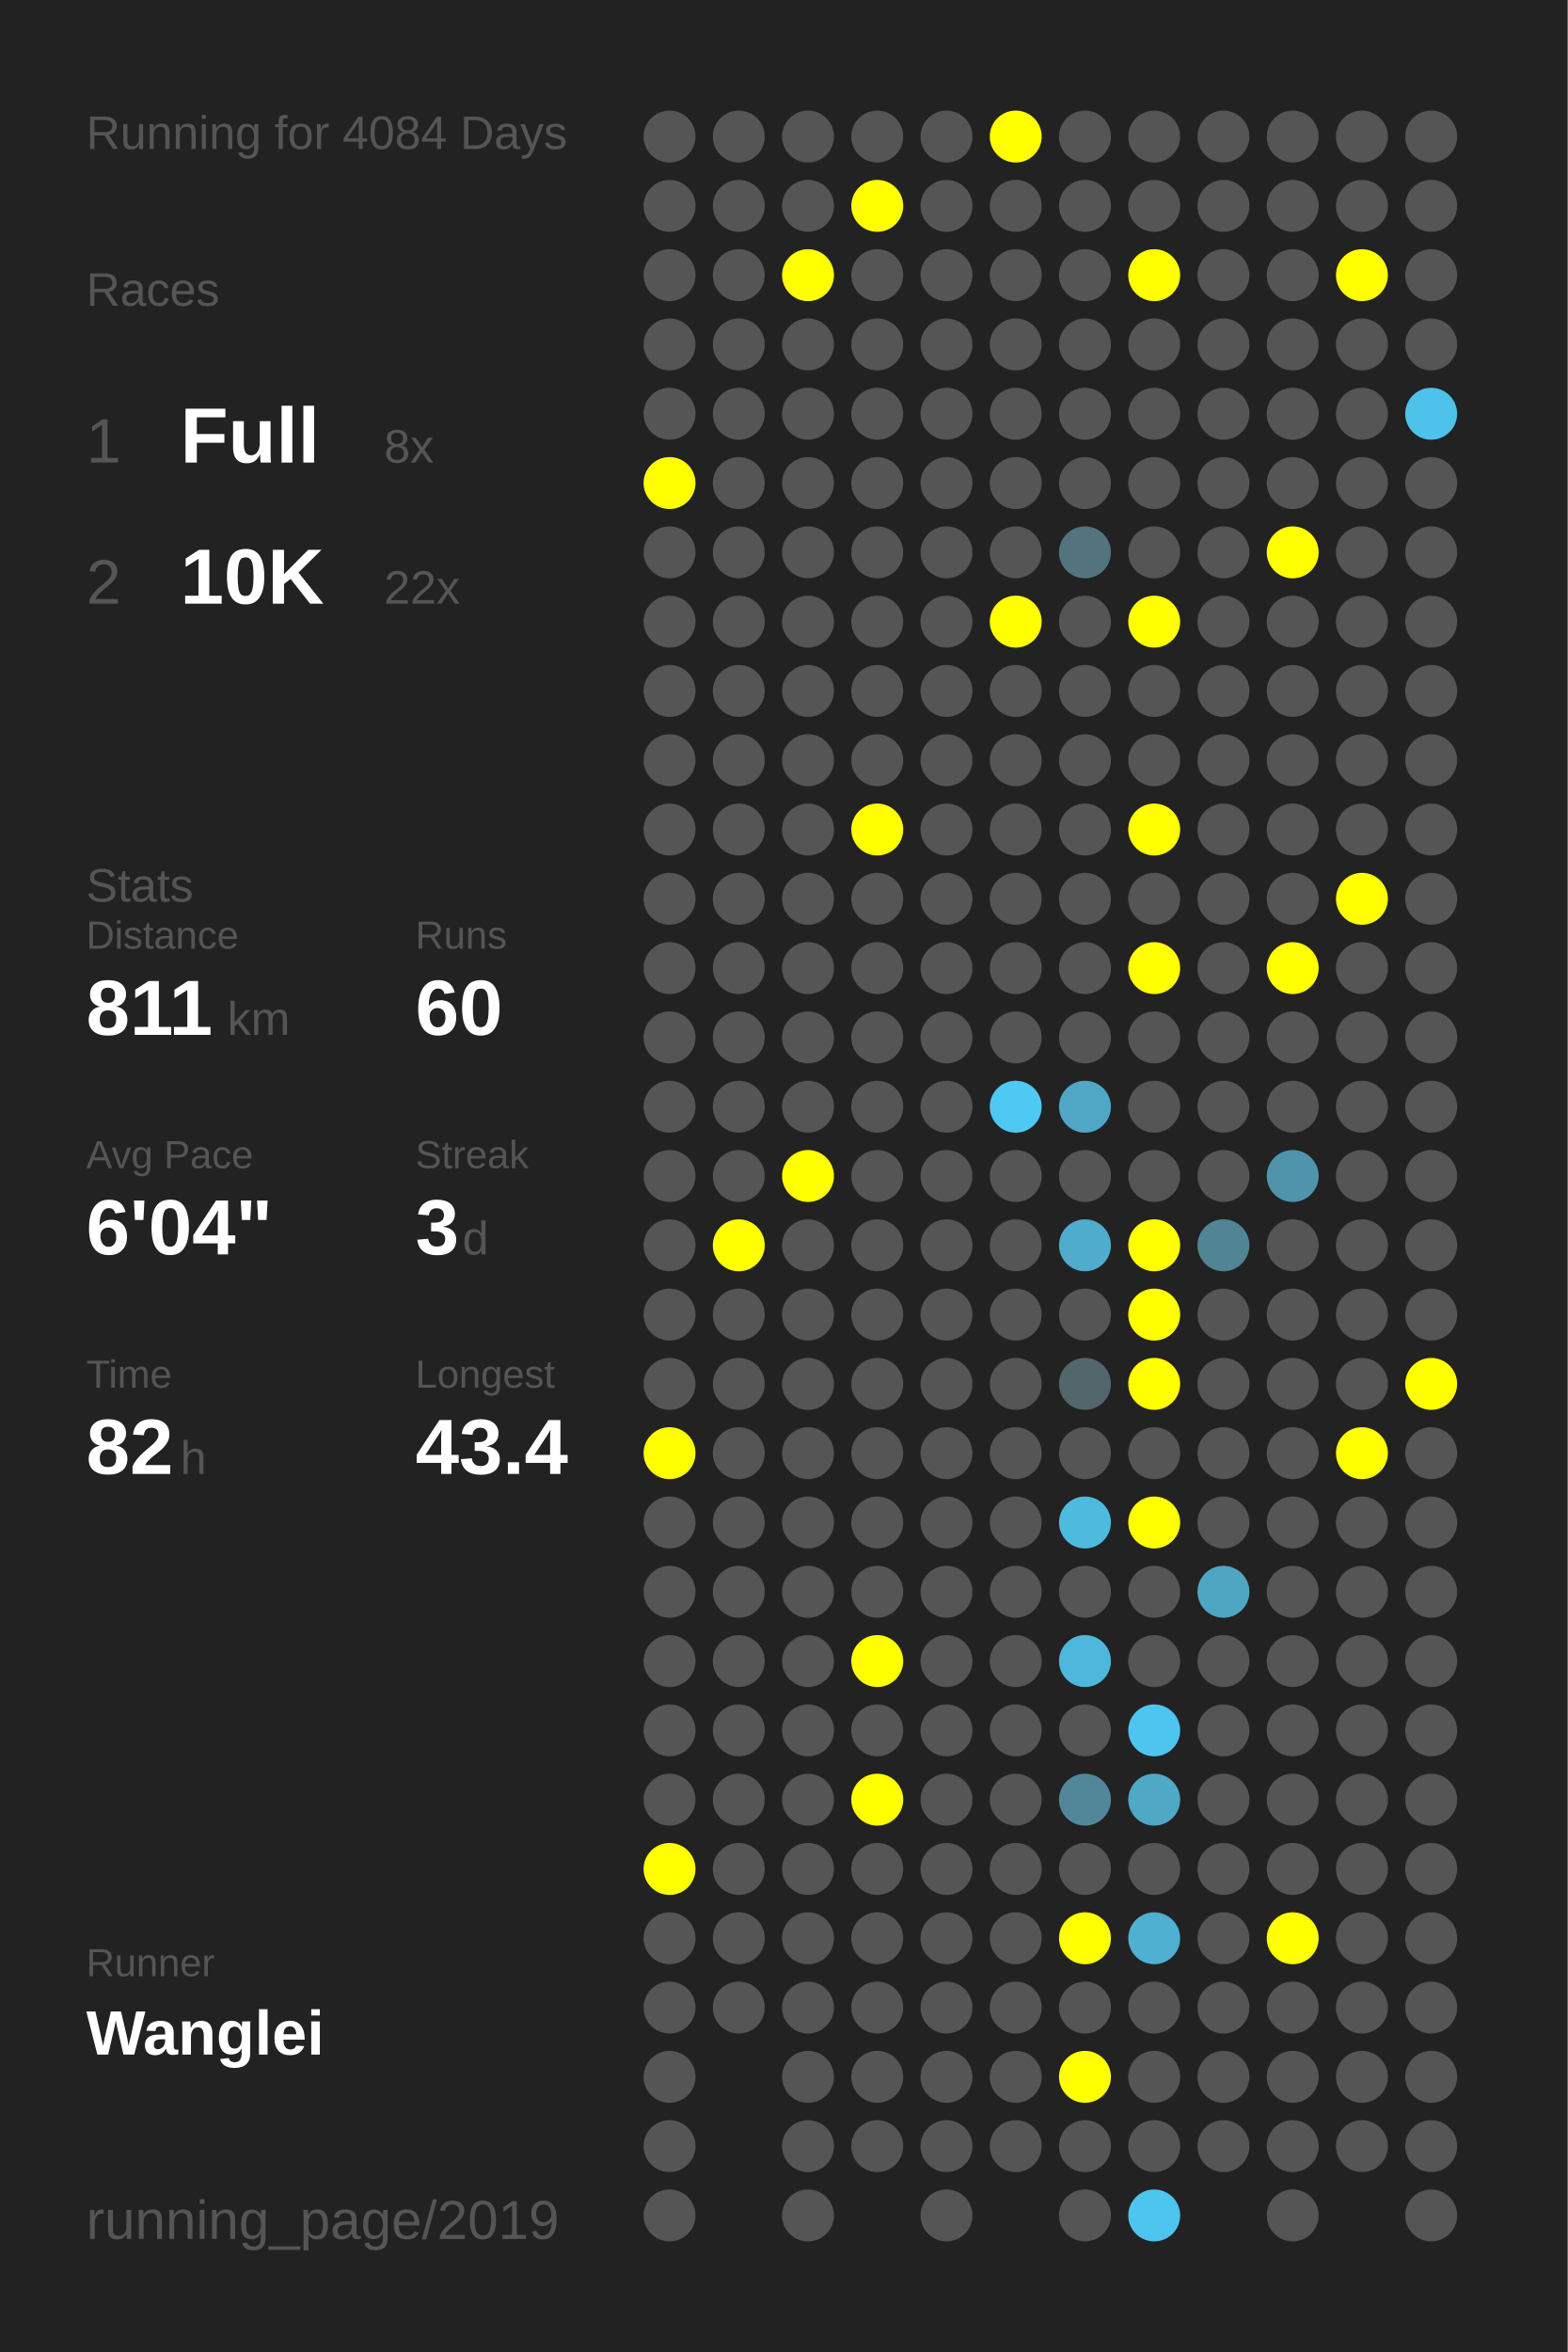
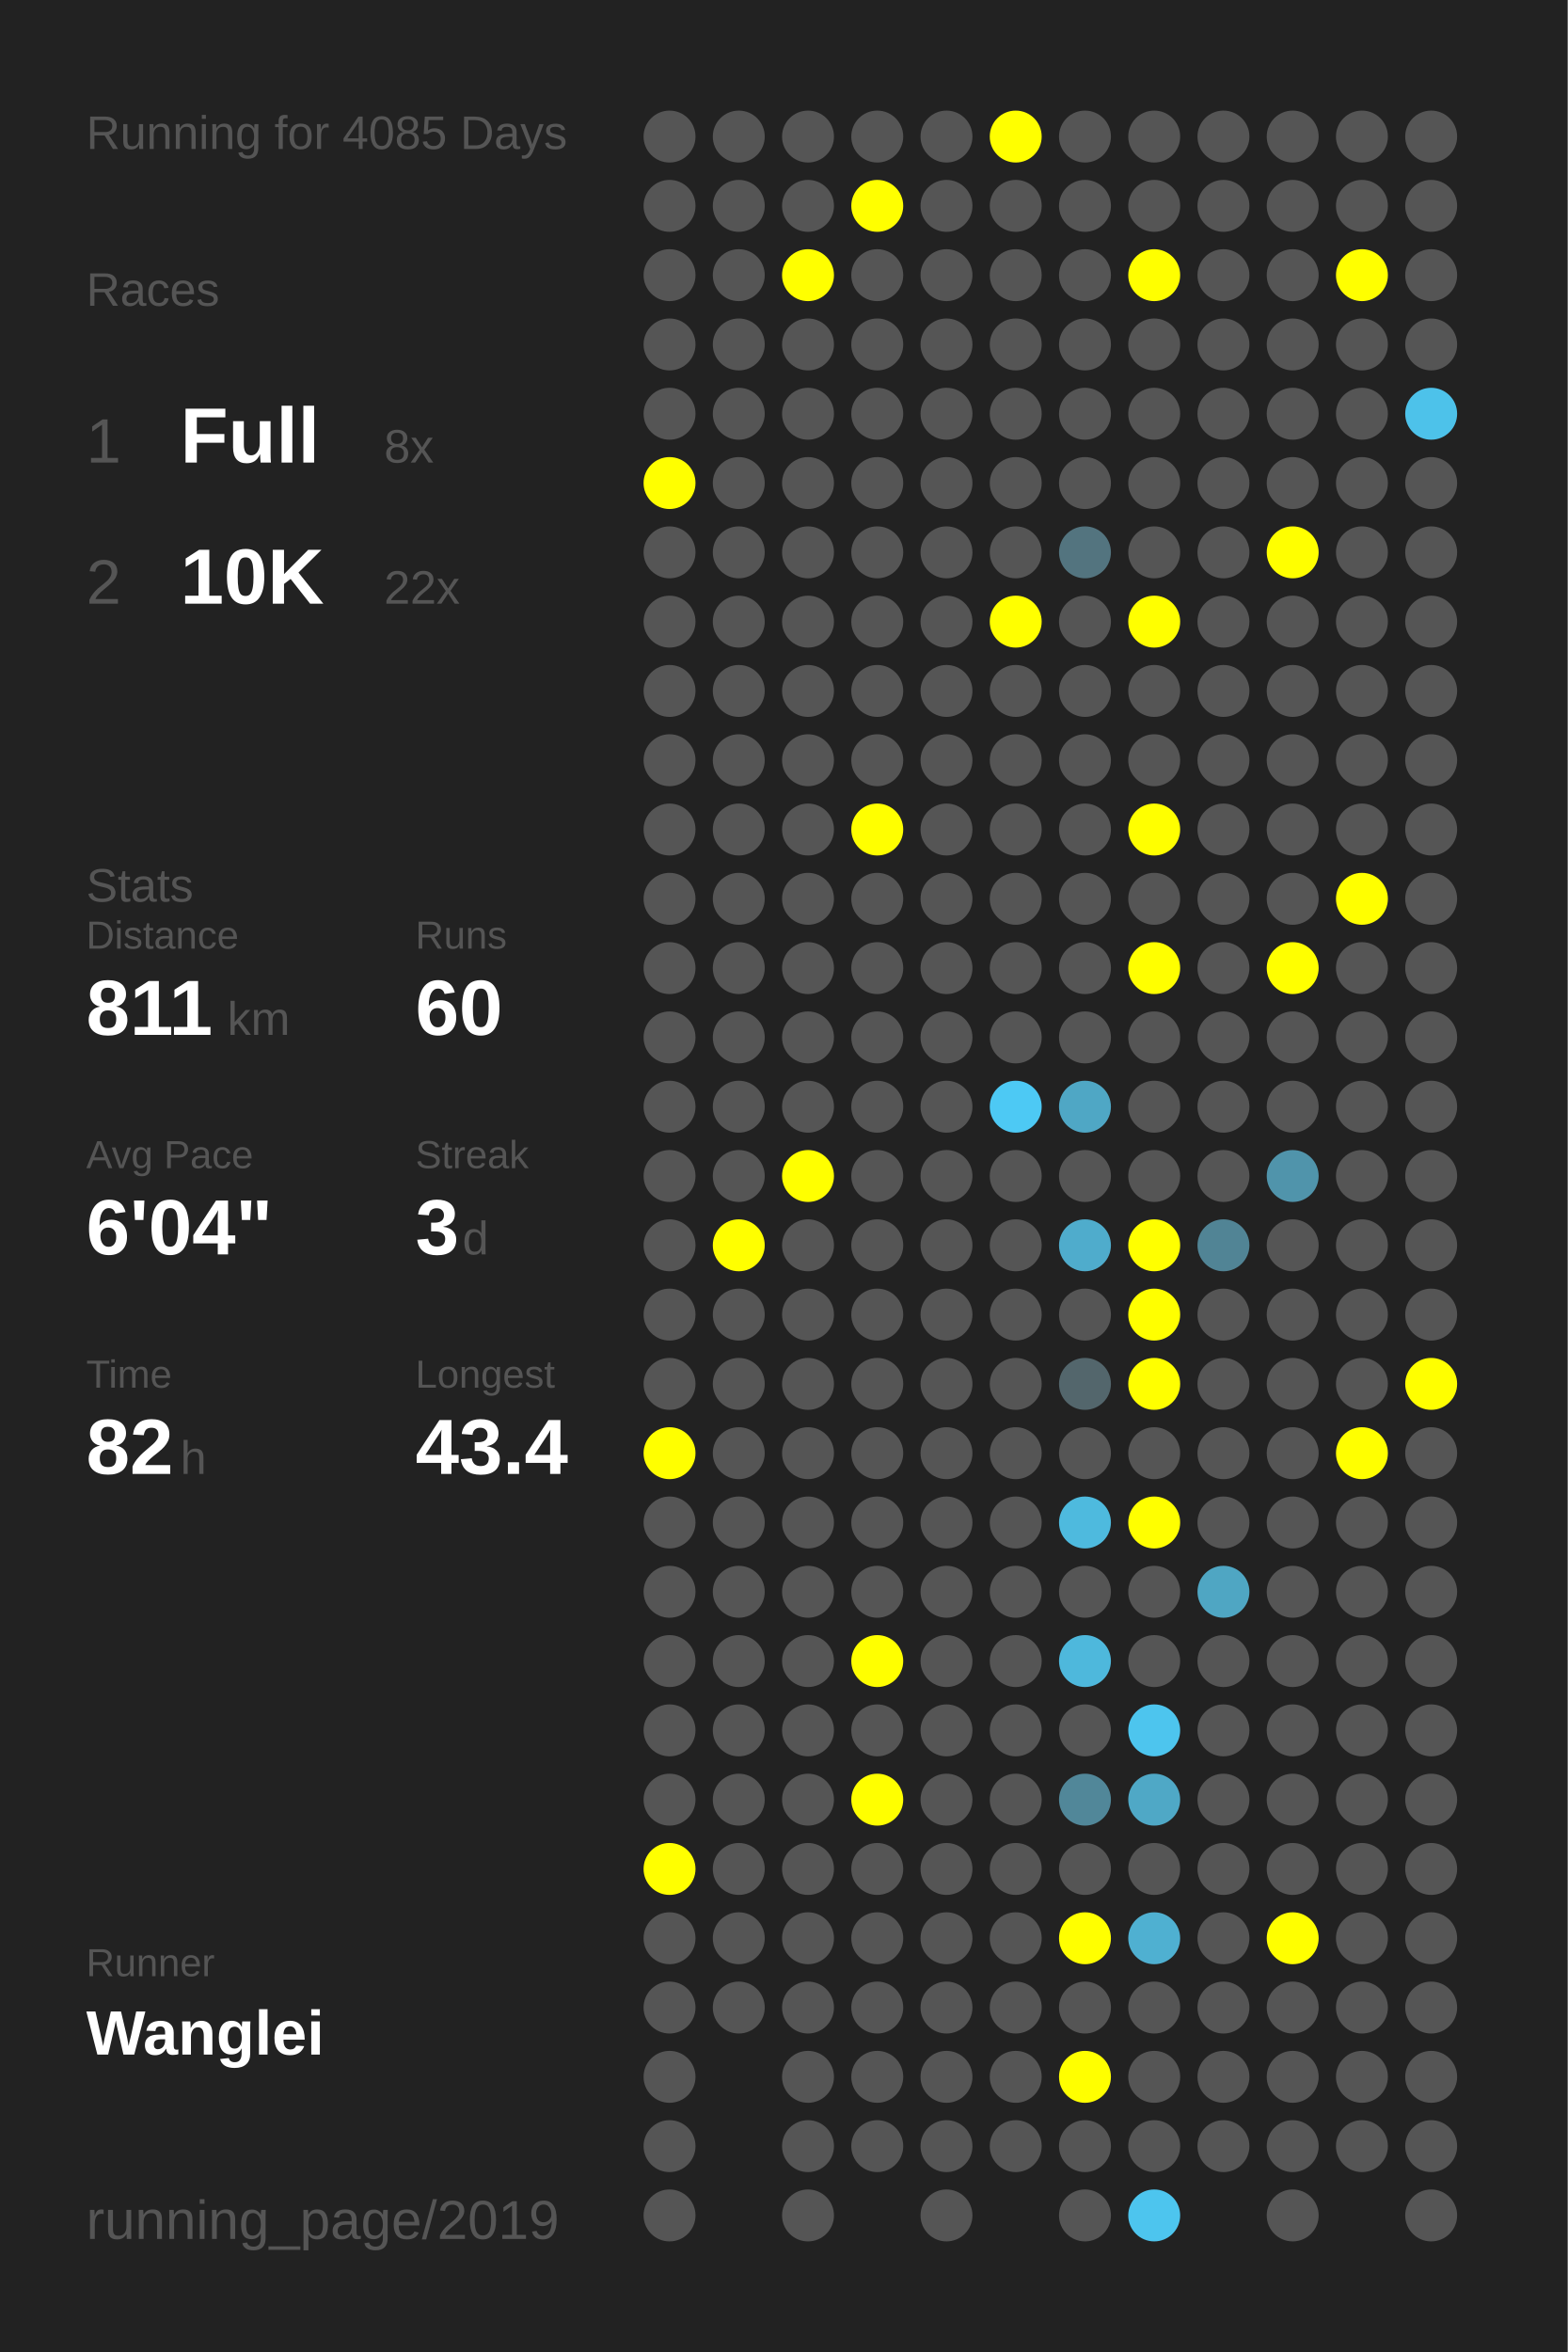
<svg xmlns="http://www.w3.org/2000/svg" baseProfile="full" height="300mm" version="1.1" viewBox="0,0,200,300" width="200mm">
  <defs />
  <rect fill="#222222" height="300" width="200" x="0" y="0" />
-   <text fill="#555555" style="font-size:6px; font-family:Arial;" x="11" y="19">Running for 4084 Days</text>
+   <text fill="#555555" style="font-size:6px; font-family:Arial;" x="11" y="19">Running for 4085 Days</text>
  <text fill="#555555" style="font-size:6px; font-family:Arial;" x="11" y="39">Races</text>
  <text fill="#555555" style="font-size:8px; font-family:Arial;" x="11" y="59">1</text>
  <text fill="#FFFFFF" style="font-size:10px; font-family:Arial; font-weight:bold;" x="23" y="59">Full</text>
  <text fill="#555555" style="font-size:6px; font-family:Arial;" x="49" y="59">8x</text>
  <text fill="#555555" style="font-size:8px; font-family:Arial;" x="11" y="77">2</text>
  <text fill="#FFFFFF" style="font-size:10px; font-family:Arial; font-weight:bold;" x="23" y="77">10K</text>
  <text fill="#555555" style="font-size:6px; font-family:Arial;" x="49" y="77">22x</text>
  <text fill="#555555" style="font-size:6px; font-family:Arial;" x="11" y="115">Stats</text>
  <text fill="#555555" style="font-size:5px; font-family:Arial;" x="11" y="121">Distance</text>
  <text fill="#FFFFFF" style="font-size:10px; font-family:Arial; font-weight:bold;" x="11" y="132">811</text>
  <text fill="#555555" style="font-size:6px; font-family:Arial;" x="29" y="132">km</text>
  <text fill="#555555" style="font-size:5px; font-family:Arial;" x="53" y="121">Runs</text>
  <text fill="#FFFFFF" style="font-size:10px; font-family:Arial; font-weight:bold;" x="53" y="132">60</text>
  <text fill="#555555" style="font-size:5px; font-family:Arial;" x="11" y="149">Avg Pace</text>
  <text fill="#FFFFFF" style="font-size:10px; font-family:Arial; font-weight:bold;" x="11" y="160">6'04"</text>
  <text fill="#555555" style="font-size:5px; font-family:Arial;" x="53" y="149">Streak</text>
  <text fill="#FFFFFF" style="font-size:10px; font-family:Arial; font-weight:bold;" x="53" y="160">3</text>
  <text fill="#555555" style="font-size:6px; font-family:Arial;" x="59" y="160">d</text>
  <text fill="#555555" style="font-size:5px; font-family:Arial;" x="11" y="177">Time</text>
  <text fill="#FFFFFF" style="font-size:10px; font-family:Arial; font-weight:bold;" x="11" y="188">82</text>
  <text fill="#555555" style="font-size:6px; font-family:Arial;" x="23" y="188">h</text>
  <text fill="#555555" style="font-size:5px; font-family:Arial;" x="53" y="177">Longest</text>
  <text fill="#FFFFFF" style="font-size:10px; font-family:Arial; font-weight:bold;" x="53" y="188">43.4</text>
  <text fill="#555555" style="font-size:5px; font-family:Arial;" x="11" y="252.065">Runner</text>
  <text fill="#FFFFFF" style="font-size:8px; font-family:Arial; font-weight:bold;" x="11" y="262.065">Wanglei</text>
  <text fill="#555555" style="font-size:7px; font-family:Arial;" x="11" y="285.581">running_page/2019</text>
  <circle cx="85.417" cy="17.419" fill="#555555" r="3.312" />
  <circle cx="85.417" cy="26.258" fill="#555555" r="3.312" />
  <circle cx="85.417" cy="35.097" fill="#555555" r="3.312" />
  <circle cx="85.417" cy="43.935" fill="#555555" r="3.312" />
  <circle cx="85.417" cy="52.774" fill="#555555" r="3.312" />
  <circle cx="85.417" cy="61.613" fill="#FFFF00" r="3.312" />
  <circle cx="85.417" cy="70.452" fill="#555555" r="3.312" />
  <circle cx="85.417" cy="79.29" fill="#555555" r="3.312" />
  <circle cx="85.417" cy="88.129" fill="#555555" r="3.312" />
  <circle cx="85.417" cy="96.968" fill="#555555" r="3.312" />
  <circle cx="85.417" cy="105.806" fill="#555555" r="3.312" />
  <circle cx="85.417" cy="114.645" fill="#555555" r="3.312" />
  <circle cx="85.417" cy="123.484" fill="#555555" r="3.312" />
  <circle cx="85.417" cy="132.323" fill="#555555" r="3.312" />
  <circle cx="85.417" cy="141.161" fill="#555555" r="3.312" />
  <circle cx="85.417" cy="150" fill="#555555" r="3.312" />
  <circle cx="85.417" cy="158.839" fill="#555555" r="3.312" />
  <circle cx="85.417" cy="167.677" fill="#555555" r="3.312" />
  <circle cx="85.417" cy="176.516" fill="#555555" r="3.312" />
  <circle cx="85.417" cy="185.355" fill="#FFFF00" r="3.312" />
  <circle cx="85.417" cy="194.194" fill="#555555" r="3.312" />
  <circle cx="85.417" cy="203.032" fill="#555555" r="3.312" />
  <circle cx="85.417" cy="211.871" fill="#555555" r="3.312" />
  <circle cx="85.417" cy="220.71" fill="#555555" r="3.312" />
  <circle cx="85.417" cy="229.548" fill="#555555" r="3.312" />
  <circle cx="85.417" cy="238.387" fill="#FFFF00" r="3.312" />
  <circle cx="85.417" cy="247.226" fill="#555555" r="3.312" />
  <circle cx="85.417" cy="256.065" fill="#555555" r="3.312" />
  <circle cx="85.417" cy="264.903" fill="#555555" r="3.312" />
  <circle cx="85.417" cy="273.742" fill="#555555" r="3.312" />
  <circle cx="85.417" cy="282.581" fill="#555555" r="3.312" />
  <circle cx="94.25" cy="17.419" fill="#555555" r="3.312" />
  <circle cx="94.25" cy="26.258" fill="#555555" r="3.312" />
  <circle cx="94.25" cy="35.097" fill="#555555" r="3.312" />
  <circle cx="94.25" cy="43.935" fill="#555555" r="3.312" />
  <circle cx="94.25" cy="52.774" fill="#555555" r="3.312" />
  <circle cx="94.25" cy="61.613" fill="#555555" r="3.312" />
  <circle cx="94.25" cy="70.452" fill="#555555" r="3.312" />
  <circle cx="94.25" cy="79.29" fill="#555555" r="3.312" />
  <circle cx="94.25" cy="88.129" fill="#555555" r="3.312" />
  <circle cx="94.25" cy="96.968" fill="#555555" r="3.312" />
  <circle cx="94.25" cy="105.806" fill="#555555" r="3.312" />
  <circle cx="94.25" cy="114.645" fill="#555555" r="3.312" />
  <circle cx="94.25" cy="123.484" fill="#555555" r="3.312" />
  <circle cx="94.25" cy="132.323" fill="#555555" r="3.312" />
  <circle cx="94.25" cy="141.161" fill="#555555" r="3.312" />
  <circle cx="94.25" cy="150" fill="#555555" r="3.312" />
  <circle cx="94.25" cy="158.839" fill="#FFFF00" r="3.312" />
  <circle cx="94.25" cy="167.677" fill="#555555" r="3.312" />
  <circle cx="94.25" cy="176.516" fill="#555555" r="3.312" />
  <circle cx="94.25" cy="185.355" fill="#555555" r="3.312" />
  <circle cx="94.25" cy="194.194" fill="#555555" r="3.312" />
  <circle cx="94.25" cy="203.032" fill="#555555" r="3.312" />
  <circle cx="94.25" cy="211.871" fill="#555555" r="3.312" />
  <circle cx="94.25" cy="220.71" fill="#555555" r="3.312" />
  <circle cx="94.25" cy="229.548" fill="#555555" r="3.312" />
  <circle cx="94.25" cy="238.387" fill="#555555" r="3.312" />
  <circle cx="94.25" cy="247.226" fill="#555555" r="3.312" />
  <circle cx="94.25" cy="256.065" fill="#555555" r="3.312" />
  <circle cx="103.083" cy="17.419" fill="#555555" r="3.312" />
  <circle cx="103.083" cy="26.258" fill="#555555" r="3.312" />
  <circle cx="103.083" cy="35.097" fill="#FFFF00" r="3.312" />
  <circle cx="103.083" cy="43.935" fill="#555555" r="3.312" />
  <circle cx="103.083" cy="52.774" fill="#555555" r="3.312" />
  <circle cx="103.083" cy="61.613" fill="#555555" r="3.312" />
  <circle cx="103.083" cy="70.452" fill="#555555" r="3.312" />
  <circle cx="103.083" cy="79.29" fill="#555555" r="3.312" />
  <circle cx="103.083" cy="88.129" fill="#555555" r="3.312" />
  <circle cx="103.083" cy="96.968" fill="#555555" r="3.312" />
  <circle cx="103.083" cy="105.806" fill="#555555" r="3.312" />
  <circle cx="103.083" cy="114.645" fill="#555555" r="3.312" />
  <circle cx="103.083" cy="123.484" fill="#555555" r="3.312" />
  <circle cx="103.083" cy="132.323" fill="#555555" r="3.312" />
  <circle cx="103.083" cy="141.161" fill="#555555" r="3.312" />
  <circle cx="103.083" cy="150" fill="#FFFF00" r="3.312" />
  <circle cx="103.083" cy="158.839" fill="#555555" r="3.312" />
  <circle cx="103.083" cy="167.677" fill="#555555" r="3.312" />
  <circle cx="103.083" cy="176.516" fill="#555555" r="3.312" />
  <circle cx="103.083" cy="185.355" fill="#555555" r="3.312" />
  <circle cx="103.083" cy="194.194" fill="#555555" r="3.312" />
  <circle cx="103.083" cy="203.032" fill="#555555" r="3.312" />
  <circle cx="103.083" cy="211.871" fill="#555555" r="3.312" />
  <circle cx="103.083" cy="220.71" fill="#555555" r="3.312" />
  <circle cx="103.083" cy="229.548" fill="#555555" r="3.312" />
  <circle cx="103.083" cy="238.387" fill="#555555" r="3.312" />
  <circle cx="103.083" cy="247.226" fill="#555555" r="3.312" />
  <circle cx="103.083" cy="256.065" fill="#555555" r="3.312" />
  <circle cx="103.083" cy="264.903" fill="#555555" r="3.312" />
  <circle cx="103.083" cy="273.742" fill="#555555" r="3.312" />
  <circle cx="103.083" cy="282.581" fill="#555555" r="3.312" />
  <circle cx="111.917" cy="17.419" fill="#555555" r="3.312" />
  <circle cx="111.917" cy="26.258" fill="#FFFF00" r="3.312" />
  <circle cx="111.917" cy="35.097" fill="#555555" r="3.312" />
  <circle cx="111.917" cy="43.935" fill="#555555" r="3.312" />
  <circle cx="111.917" cy="52.774" fill="#555555" r="3.312" />
  <circle cx="111.917" cy="61.613" fill="#555555" r="3.312" />
  <circle cx="111.917" cy="70.452" fill="#555555" r="3.312" />
  <circle cx="111.917" cy="79.29" fill="#555555" r="3.312" />
  <circle cx="111.917" cy="88.129" fill="#555555" r="3.312" />
  <circle cx="111.917" cy="96.968" fill="#555555" r="3.312" />
  <circle cx="111.917" cy="105.806" fill="#FFFF00" r="3.312" />
  <circle cx="111.917" cy="114.645" fill="#555555" r="3.312" />
  <circle cx="111.917" cy="123.484" fill="#555555" r="3.312" />
  <circle cx="111.917" cy="132.323" fill="#555555" r="3.312" />
  <circle cx="111.917" cy="141.161" fill="#555555" r="3.312" />
  <circle cx="111.917" cy="150" fill="#555555" r="3.312" />
  <circle cx="111.917" cy="158.839" fill="#555555" r="3.312" />
  <circle cx="111.917" cy="167.677" fill="#555555" r="3.312" />
  <circle cx="111.917" cy="176.516" fill="#555555" r="3.312" />
  <circle cx="111.917" cy="185.355" fill="#555555" r="3.312" />
  <circle cx="111.917" cy="194.194" fill="#555555" r="3.312" />
  <circle cx="111.917" cy="203.032" fill="#555555" r="3.312" />
  <circle cx="111.917" cy="211.871" fill="#FFFF00" r="3.312" />
  <circle cx="111.917" cy="220.71" fill="#555555" r="3.312" />
  <circle cx="111.917" cy="229.548" fill="#FFFF00" r="3.312" />
  <circle cx="111.917" cy="238.387" fill="#555555" r="3.312" />
  <circle cx="111.917" cy="247.226" fill="#555555" r="3.312" />
  <circle cx="111.917" cy="256.065" fill="#555555" r="3.312" />
  <circle cx="111.917" cy="264.903" fill="#555555" r="3.312" />
  <circle cx="111.917" cy="273.742" fill="#555555" r="3.312" />
  <circle cx="120.75" cy="17.419" fill="#555555" r="3.312" />
  <circle cx="120.75" cy="26.258" fill="#555555" r="3.312" />
  <circle cx="120.75" cy="35.097" fill="#555555" r="3.312" />
  <circle cx="120.75" cy="43.935" fill="#555555" r="3.312" />
  <circle cx="120.75" cy="52.774" fill="#555555" r="3.312" />
  <circle cx="120.75" cy="61.613" fill="#555555" r="3.312" />
  <circle cx="120.75" cy="70.452" fill="#555555" r="3.312" />
  <circle cx="120.75" cy="79.29" fill="#555555" r="3.312" />
  <circle cx="120.75" cy="88.129" fill="#555555" r="3.312" />
  <circle cx="120.75" cy="96.968" fill="#555555" r="3.312" />
  <circle cx="120.75" cy="105.806" fill="#555555" r="3.312" />
  <circle cx="120.75" cy="114.645" fill="#555555" r="3.312" />
  <circle cx="120.75" cy="123.484" fill="#555555" r="3.312" />
  <circle cx="120.75" cy="132.323" fill="#555555" r="3.312" />
  <circle cx="120.75" cy="141.161" fill="#555555" r="3.312" />
  <circle cx="120.75" cy="150" fill="#555555" r="3.312" />
  <circle cx="120.75" cy="158.839" fill="#555555" r="3.312" />
  <circle cx="120.75" cy="167.677" fill="#555555" r="3.312" />
  <circle cx="120.75" cy="176.516" fill="#555555" r="3.312" />
  <circle cx="120.75" cy="185.355" fill="#555555" r="3.312" />
  <circle cx="120.75" cy="194.194" fill="#555555" r="3.312" />
  <circle cx="120.75" cy="203.032" fill="#555555" r="3.312" />
  <circle cx="120.75" cy="211.871" fill="#555555" r="3.312" />
  <circle cx="120.75" cy="220.71" fill="#555555" r="3.312" />
  <circle cx="120.75" cy="229.548" fill="#555555" r="3.312" />
  <circle cx="120.75" cy="238.387" fill="#555555" r="3.312" />
  <circle cx="120.75" cy="247.226" fill="#555555" r="3.312" />
  <circle cx="120.75" cy="256.065" fill="#555555" r="3.312" />
  <circle cx="120.75" cy="264.903" fill="#555555" r="3.312" />
  <circle cx="120.75" cy="273.742" fill="#555555" r="3.312" />
  <circle cx="120.75" cy="282.581" fill="#555555" r="3.312" />
  <circle cx="129.583" cy="17.419" fill="#FFFF00" r="3.312" />
  <circle cx="129.583" cy="26.258" fill="#555555" r="3.312" />
  <circle cx="129.583" cy="35.097" fill="#555555" r="3.312" />
  <circle cx="129.583" cy="43.935" fill="#555555" r="3.312" />
  <circle cx="129.583" cy="52.774" fill="#555555" r="3.312" />
  <circle cx="129.583" cy="61.613" fill="#555555" r="3.312" />
  <circle cx="129.583" cy="70.452" fill="#555555" r="3.312" />
  <circle cx="129.583" cy="79.29" fill="#FFFF00" r="3.312" />
  <circle cx="129.583" cy="88.129" fill="#555555" r="3.312" />
  <circle cx="129.583" cy="96.968" fill="#555555" r="3.312" />
  <circle cx="129.583" cy="105.806" fill="#555555" r="3.312" />
  <circle cx="129.583" cy="114.645" fill="#555555" r="3.312" />
  <circle cx="129.583" cy="123.484" fill="#555555" r="3.312" />
  <circle cx="129.583" cy="132.323" fill="#555555" r="3.312" />
  <circle cx="129.583" cy="141.161" fill="#4dc9f4" r="3.312" />
  <circle cx="129.583" cy="150" fill="#555555" r="3.312" />
  <circle cx="129.583" cy="158.839" fill="#555555" r="3.312" />
  <circle cx="129.583" cy="167.677" fill="#555555" r="3.312" />
  <circle cx="129.583" cy="176.516" fill="#555555" r="3.312" />
  <circle cx="129.583" cy="185.355" fill="#555555" r="3.312" />
  <circle cx="129.583" cy="194.194" fill="#555555" r="3.312" />
  <circle cx="129.583" cy="203.032" fill="#555555" r="3.312" />
  <circle cx="129.583" cy="211.871" fill="#555555" r="3.312" />
  <circle cx="129.583" cy="220.71" fill="#555555" r="3.312" />
  <circle cx="129.583" cy="229.548" fill="#555555" r="3.312" />
  <circle cx="129.583" cy="238.387" fill="#555555" r="3.312" />
  <circle cx="129.583" cy="247.226" fill="#555555" r="3.312" />
  <circle cx="129.583" cy="256.065" fill="#555555" r="3.312" />
  <circle cx="129.583" cy="264.903" fill="#555555" r="3.312" />
  <circle cx="129.583" cy="273.742" fill="#555555" r="3.312" />
  <circle cx="138.417" cy="17.419" fill="#555555" r="3.312" />
  <circle cx="138.417" cy="26.258" fill="#555555" r="3.312" />
  <circle cx="138.417" cy="35.097" fill="#555555" r="3.312" />
  <circle cx="138.417" cy="43.935" fill="#555555" r="3.312" />
  <circle cx="138.417" cy="52.774" fill="#555555" r="3.312" />
  <circle cx="138.417" cy="61.613" fill="#555555" r="3.312" />
  <circle cx="138.417" cy="70.452" fill="#53747f" r="3.312" />
  <circle cx="138.417" cy="79.29" fill="#555555" r="3.312" />
  <circle cx="138.417" cy="88.129" fill="#555555" r="3.312" />
  <circle cx="138.417" cy="96.968" fill="#555555" r="3.312" />
  <circle cx="138.417" cy="105.806" fill="#555555" r="3.312" />
  <circle cx="138.417" cy="114.645" fill="#555555" r="3.312" />
  <circle cx="138.417" cy="123.484" fill="#555555" r="3.312" />
  <circle cx="138.417" cy="132.323" fill="#555555" r="3.312" />
  <circle cx="138.417" cy="141.161" fill="#4fa7c5" r="3.312" />
  <circle cx="138.417" cy="150" fill="#555555" r="3.312" />
  <circle cx="138.417" cy="158.839" fill="#4faccc" r="3.312" />
  <circle cx="138.417" cy="167.677" fill="#555555" r="3.312" />
  <circle cx="138.417" cy="176.516" fill="#53666c" r="3.312" />
  <circle cx="138.417" cy="185.355" fill="#555555" r="3.312" />
  <circle cx="138.417" cy="194.194" fill="#4ebade" r="3.312" />
  <circle cx="138.417" cy="203.032" fill="#555555" r="3.312" />
  <circle cx="138.417" cy="211.871" fill="#4eb8dc" r="3.312" />
  <circle cx="138.417" cy="220.71" fill="#555555" r="3.312" />
  <circle cx="138.417" cy="229.548" fill="#518799" r="3.312" />
  <circle cx="138.417" cy="238.387" fill="#555555" r="3.312" />
  <circle cx="138.417" cy="247.226" fill="#FFFF00" r="3.312" />
  <circle cx="138.417" cy="256.065" fill="#555555" r="3.312" />
  <circle cx="138.417" cy="264.903" fill="#FFFF00" r="3.312" />
  <circle cx="138.417" cy="273.742" fill="#555555" r="3.312" />
  <circle cx="138.417" cy="282.581" fill="#555555" r="3.312" />
  <circle cx="147.25" cy="17.419" fill="#555555" r="3.312" />
  <circle cx="147.25" cy="26.258" fill="#555555" r="3.312" />
  <circle cx="147.25" cy="35.097" fill="#FFFF00" r="3.312" />
  <circle cx="147.25" cy="43.935" fill="#555555" r="3.312" />
  <circle cx="147.25" cy="52.774" fill="#555555" r="3.312" />
  <circle cx="147.25" cy="61.613" fill="#555555" r="3.312" />
  <circle cx="147.25" cy="70.452" fill="#555555" r="3.312" />
  <circle cx="147.25" cy="79.29" fill="#FFFF00" r="3.312" />
  <circle cx="147.25" cy="88.129" fill="#555555" r="3.312" />
  <circle cx="147.25" cy="96.968" fill="#555555" r="3.312" />
  <circle cx="147.25" cy="105.806" fill="#FFFF00" r="3.312" />
  <circle cx="147.25" cy="114.645" fill="#555555" r="3.312" />
  <circle cx="147.25" cy="123.484" fill="#FFFF00" r="3.312" />
  <circle cx="147.25" cy="132.323" fill="#555555" r="3.312" />
  <circle cx="147.25" cy="141.161" fill="#555555" r="3.312" />
  <circle cx="147.25" cy="150" fill="#555555" r="3.312" />
  <circle cx="147.25" cy="158.839" fill="#FFFF00" r="3.312" />
  <circle cx="147.25" cy="167.677" fill="#FFFF00" r="3.312" />
  <circle cx="147.25" cy="176.516" fill="#FFFF00" r="3.312" />
  <circle cx="147.25" cy="185.355" fill="#555555" r="3.312" />
  <circle cx="147.25" cy="194.194" fill="#FFFF00" r="3.312" />
  <circle cx="147.25" cy="203.032" fill="#555555" r="3.312" />
  <circle cx="147.25" cy="211.871" fill="#555555" r="3.312" />
  <circle cx="147.25" cy="220.71" fill="#4dc5ee" r="3.312" />
  <circle cx="147.25" cy="229.548" fill="#4fa8c6" r="3.312" />
  <circle cx="147.25" cy="238.387" fill="#555555" r="3.312" />
  <circle cx="147.25" cy="247.226" fill="#4fb0d1" r="3.312" />
  <circle cx="147.25" cy="256.065" fill="#555555" r="3.312" />
  <circle cx="147.25" cy="264.903" fill="#555555" r="3.312" />
  <circle cx="147.25" cy="273.742" fill="#555555" r="3.312" />
  <circle cx="147.25" cy="282.581" fill="#4dc5ee" r="3.312" />
  <circle cx="156.083" cy="17.419" fill="#555555" r="3.312" />
  <circle cx="156.083" cy="26.258" fill="#555555" r="3.312" />
  <circle cx="156.083" cy="35.097" fill="#555555" r="3.312" />
  <circle cx="156.083" cy="43.935" fill="#555555" r="3.312" />
  <circle cx="156.083" cy="52.774" fill="#555555" r="3.312" />
  <circle cx="156.083" cy="61.613" fill="#555555" r="3.312" />
  <circle cx="156.083" cy="70.452" fill="#555555" r="3.312" />
  <circle cx="156.083" cy="79.29" fill="#555555" r="3.312" />
  <circle cx="156.083" cy="88.129" fill="#555555" r="3.312" />
  <circle cx="156.083" cy="96.968" fill="#555555" r="3.312" />
  <circle cx="156.083" cy="105.806" fill="#555555" r="3.312" />
  <circle cx="156.083" cy="114.645" fill="#555555" r="3.312" />
  <circle cx="156.083" cy="123.484" fill="#555555" r="3.312" />
  <circle cx="156.083" cy="132.323" fill="#555555" r="3.312" />
  <circle cx="156.083" cy="141.161" fill="#555555" r="3.312" />
  <circle cx="156.083" cy="150" fill="#555555" r="3.312" />
  <circle cx="156.083" cy="158.839" fill="#518495" r="3.312" />
  <circle cx="156.083" cy="167.677" fill="#555555" r="3.312" />
  <circle cx="156.083" cy="176.516" fill="#555555" r="3.312" />
  <circle cx="156.083" cy="185.355" fill="#555555" r="3.312" />
  <circle cx="156.083" cy="194.194" fill="#555555" r="3.312" />
  <circle cx="156.083" cy="203.032" fill="#4fa6c3" r="3.312" />
  <circle cx="156.083" cy="211.871" fill="#555555" r="3.312" />
  <circle cx="156.083" cy="220.71" fill="#555555" r="3.312" />
  <circle cx="156.083" cy="229.548" fill="#555555" r="3.312" />
  <circle cx="156.083" cy="238.387" fill="#555555" r="3.312" />
  <circle cx="156.083" cy="247.226" fill="#555555" r="3.312" />
  <circle cx="156.083" cy="256.065" fill="#555555" r="3.312" />
  <circle cx="156.083" cy="264.903" fill="#555555" r="3.312" />
  <circle cx="156.083" cy="273.742" fill="#555555" r="3.312" />
  <circle cx="164.917" cy="17.419" fill="#555555" r="3.312" />
  <circle cx="164.917" cy="26.258" fill="#555555" r="3.312" />
  <circle cx="164.917" cy="35.097" fill="#555555" r="3.312" />
  <circle cx="164.917" cy="43.935" fill="#555555" r="3.312" />
  <circle cx="164.917" cy="52.774" fill="#555555" r="3.312" />
  <circle cx="164.917" cy="61.613" fill="#555555" r="3.312" />
  <circle cx="164.917" cy="70.452" fill="#FFFF00" r="3.312" />
  <circle cx="164.917" cy="79.29" fill="#555555" r="3.312" />
  <circle cx="164.917" cy="88.129" fill="#555555" r="3.312" />
  <circle cx="164.917" cy="96.968" fill="#555555" r="3.312" />
  <circle cx="164.917" cy="105.806" fill="#555555" r="3.312" />
  <circle cx="164.917" cy="114.645" fill="#555555" r="3.312" />
  <circle cx="164.917" cy="123.484" fill="#FFFF00" r="3.312" />
  <circle cx="164.917" cy="132.323" fill="#555555" r="3.312" />
  <circle cx="164.917" cy="141.161" fill="#555555" r="3.312" />
  <circle cx="164.917" cy="150" fill="#5094ab" r="3.312" />
  <circle cx="164.917" cy="158.839" fill="#555555" r="3.312" />
  <circle cx="164.917" cy="167.677" fill="#555555" r="3.312" />
  <circle cx="164.917" cy="176.516" fill="#555555" r="3.312" />
  <circle cx="164.917" cy="185.355" fill="#555555" r="3.312" />
  <circle cx="164.917" cy="194.194" fill="#555555" r="3.312" />
  <circle cx="164.917" cy="203.032" fill="#555555" r="3.312" />
  <circle cx="164.917" cy="211.871" fill="#555555" r="3.312" />
  <circle cx="164.917" cy="220.71" fill="#555555" r="3.312" />
  <circle cx="164.917" cy="229.548" fill="#555555" r="3.312" />
  <circle cx="164.917" cy="238.387" fill="#555555" r="3.312" />
  <circle cx="164.917" cy="247.226" fill="#FFFF00" r="3.312" />
  <circle cx="164.917" cy="256.065" fill="#555555" r="3.312" />
  <circle cx="164.917" cy="264.903" fill="#555555" r="3.312" />
  <circle cx="164.917" cy="273.742" fill="#555555" r="3.312" />
  <circle cx="164.917" cy="282.581" fill="#555555" r="3.312" />
  <circle cx="173.75" cy="17.419" fill="#555555" r="3.312" />
  <circle cx="173.75" cy="26.258" fill="#555555" r="3.312" />
  <circle cx="173.75" cy="35.097" fill="#FFFF00" r="3.312" />
  <circle cx="173.75" cy="43.935" fill="#555555" r="3.312" />
  <circle cx="173.75" cy="52.774" fill="#555555" r="3.312" />
  <circle cx="173.75" cy="61.613" fill="#555555" r="3.312" />
  <circle cx="173.75" cy="70.452" fill="#555555" r="3.312" />
  <circle cx="173.75" cy="79.29" fill="#555555" r="3.312" />
  <circle cx="173.75" cy="88.129" fill="#555555" r="3.312" />
  <circle cx="173.75" cy="96.968" fill="#555555" r="3.312" />
  <circle cx="173.75" cy="105.806" fill="#555555" r="3.312" />
  <circle cx="173.75" cy="114.645" fill="#FFFF00" r="3.312" />
  <circle cx="173.75" cy="123.484" fill="#555555" r="3.312" />
  <circle cx="173.75" cy="132.323" fill="#555555" r="3.312" />
  <circle cx="173.75" cy="141.161" fill="#555555" r="3.312" />
  <circle cx="173.75" cy="150" fill="#555555" r="3.312" />
  <circle cx="173.75" cy="158.839" fill="#555555" r="3.312" />
  <circle cx="173.75" cy="167.677" fill="#555555" r="3.312" />
  <circle cx="173.75" cy="176.516" fill="#555555" r="3.312" />
  <circle cx="173.75" cy="185.355" fill="#FFFF00" r="3.312" />
  <circle cx="173.75" cy="194.194" fill="#555555" r="3.312" />
  <circle cx="173.75" cy="203.032" fill="#555555" r="3.312" />
  <circle cx="173.75" cy="211.871" fill="#555555" r="3.312" />
  <circle cx="173.75" cy="220.71" fill="#555555" r="3.312" />
  <circle cx="173.75" cy="229.548" fill="#555555" r="3.312" />
  <circle cx="173.75" cy="238.387" fill="#555555" r="3.312" />
  <circle cx="173.75" cy="247.226" fill="#555555" r="3.312" />
  <circle cx="173.75" cy="256.065" fill="#555555" r="3.312" />
  <circle cx="173.75" cy="264.903" fill="#555555" r="3.312" />
  <circle cx="173.75" cy="273.742" fill="#555555" r="3.312" />
  <circle cx="182.583" cy="17.419" fill="#555555" r="3.312" />
  <circle cx="182.583" cy="26.258" fill="#555555" r="3.312" />
  <circle cx="182.583" cy="35.097" fill="#555555" r="3.312" />
  <circle cx="182.583" cy="43.935" fill="#555555" r="3.312" />
  <circle cx="182.583" cy="52.774" fill="#4dc2ea" r="3.312" />
  <circle cx="182.583" cy="61.613" fill="#555555" r="3.312" />
  <circle cx="182.583" cy="70.452" fill="#555555" r="3.312" />
  <circle cx="182.583" cy="79.29" fill="#555555" r="3.312" />
  <circle cx="182.583" cy="88.129" fill="#555555" r="3.312" />
  <circle cx="182.583" cy="96.968" fill="#555555" r="3.312" />
  <circle cx="182.583" cy="105.806" fill="#555555" r="3.312" />
  <circle cx="182.583" cy="114.645" fill="#555555" r="3.312" />
  <circle cx="182.583" cy="123.484" fill="#555555" r="3.312" />
  <circle cx="182.583" cy="132.323" fill="#555555" r="3.312" />
  <circle cx="182.583" cy="141.161" fill="#555555" r="3.312" />
  <circle cx="182.583" cy="150" fill="#555555" r="3.312" />
  <circle cx="182.583" cy="158.839" fill="#555555" r="3.312" />
  <circle cx="182.583" cy="167.677" fill="#555555" r="3.312" />
  <circle cx="182.583" cy="176.516" fill="#FFFF00" r="3.312" />
  <circle cx="182.583" cy="185.355" fill="#555555" r="3.312" />
  <circle cx="182.583" cy="194.194" fill="#555555" r="3.312" />
  <circle cx="182.583" cy="203.032" fill="#555555" r="3.312" />
  <circle cx="182.583" cy="211.871" fill="#555555" r="3.312" />
  <circle cx="182.583" cy="220.71" fill="#555555" r="3.312" />
  <circle cx="182.583" cy="229.548" fill="#555555" r="3.312" />
  <circle cx="182.583" cy="238.387" fill="#555555" r="3.312" />
  <circle cx="182.583" cy="247.226" fill="#555555" r="3.312" />
  <circle cx="182.583" cy="256.065" fill="#555555" r="3.312" />
  <circle cx="182.583" cy="264.903" fill="#555555" r="3.312" />
  <circle cx="182.583" cy="273.742" fill="#555555" r="3.312" />
  <circle cx="182.583" cy="282.581" fill="#555555" r="3.312" />
</svg>
